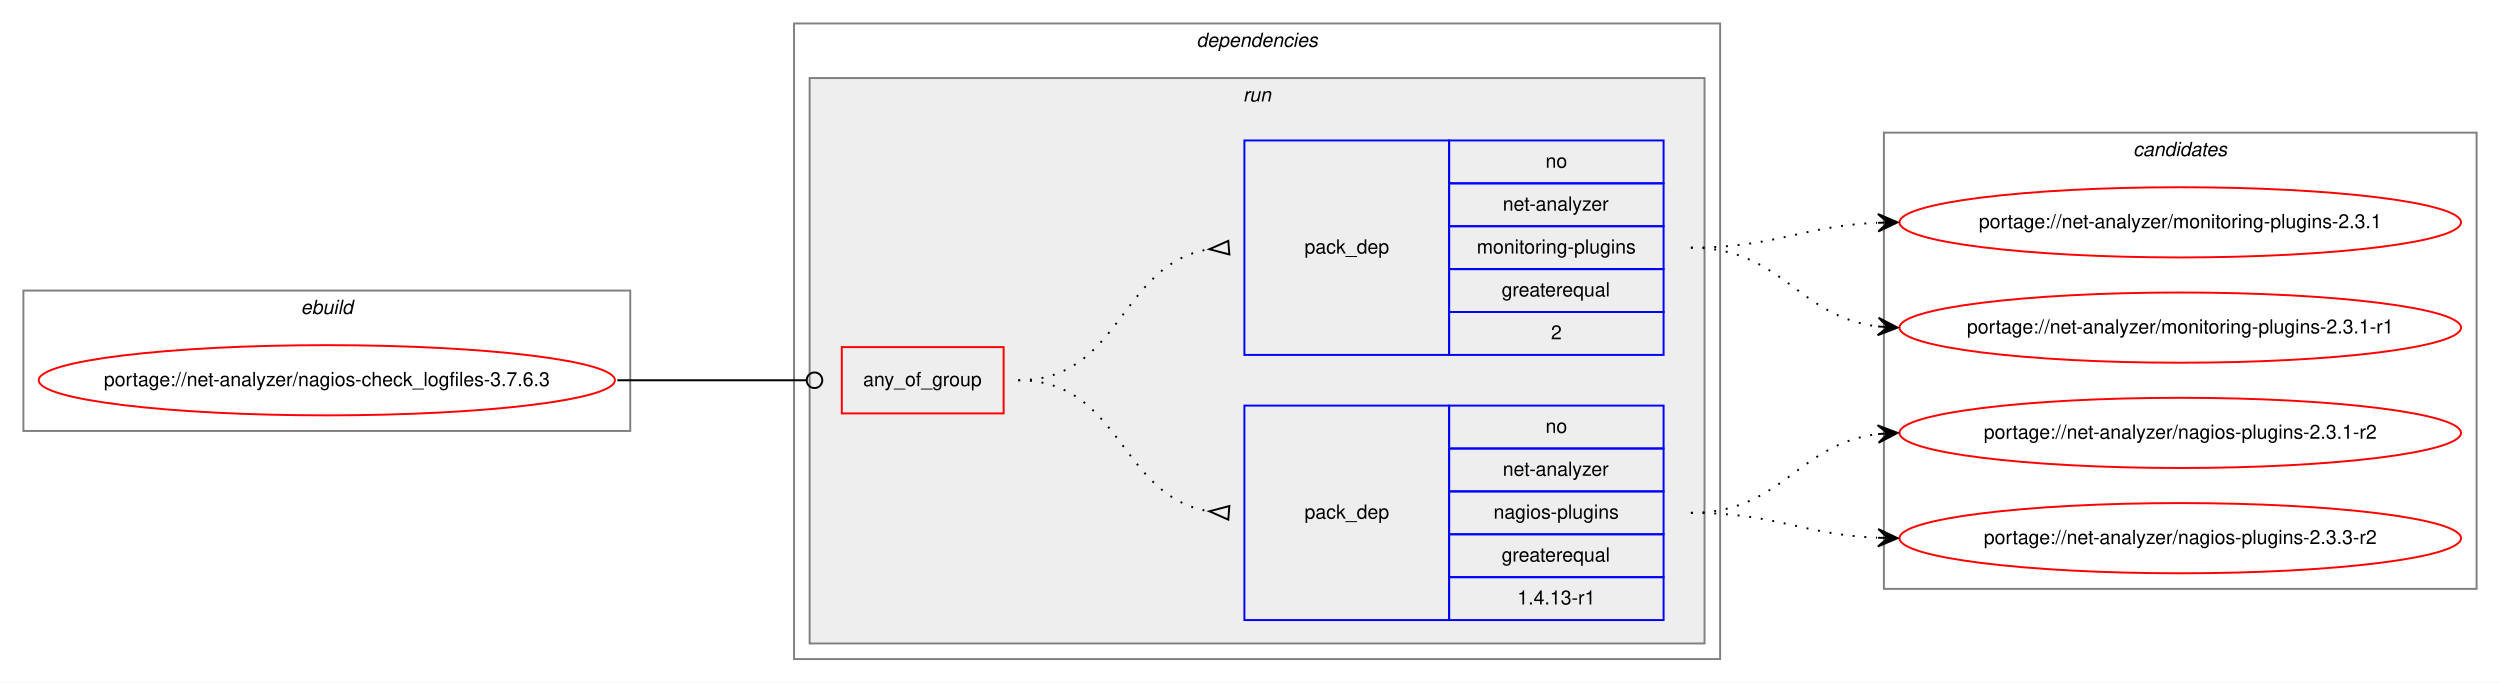
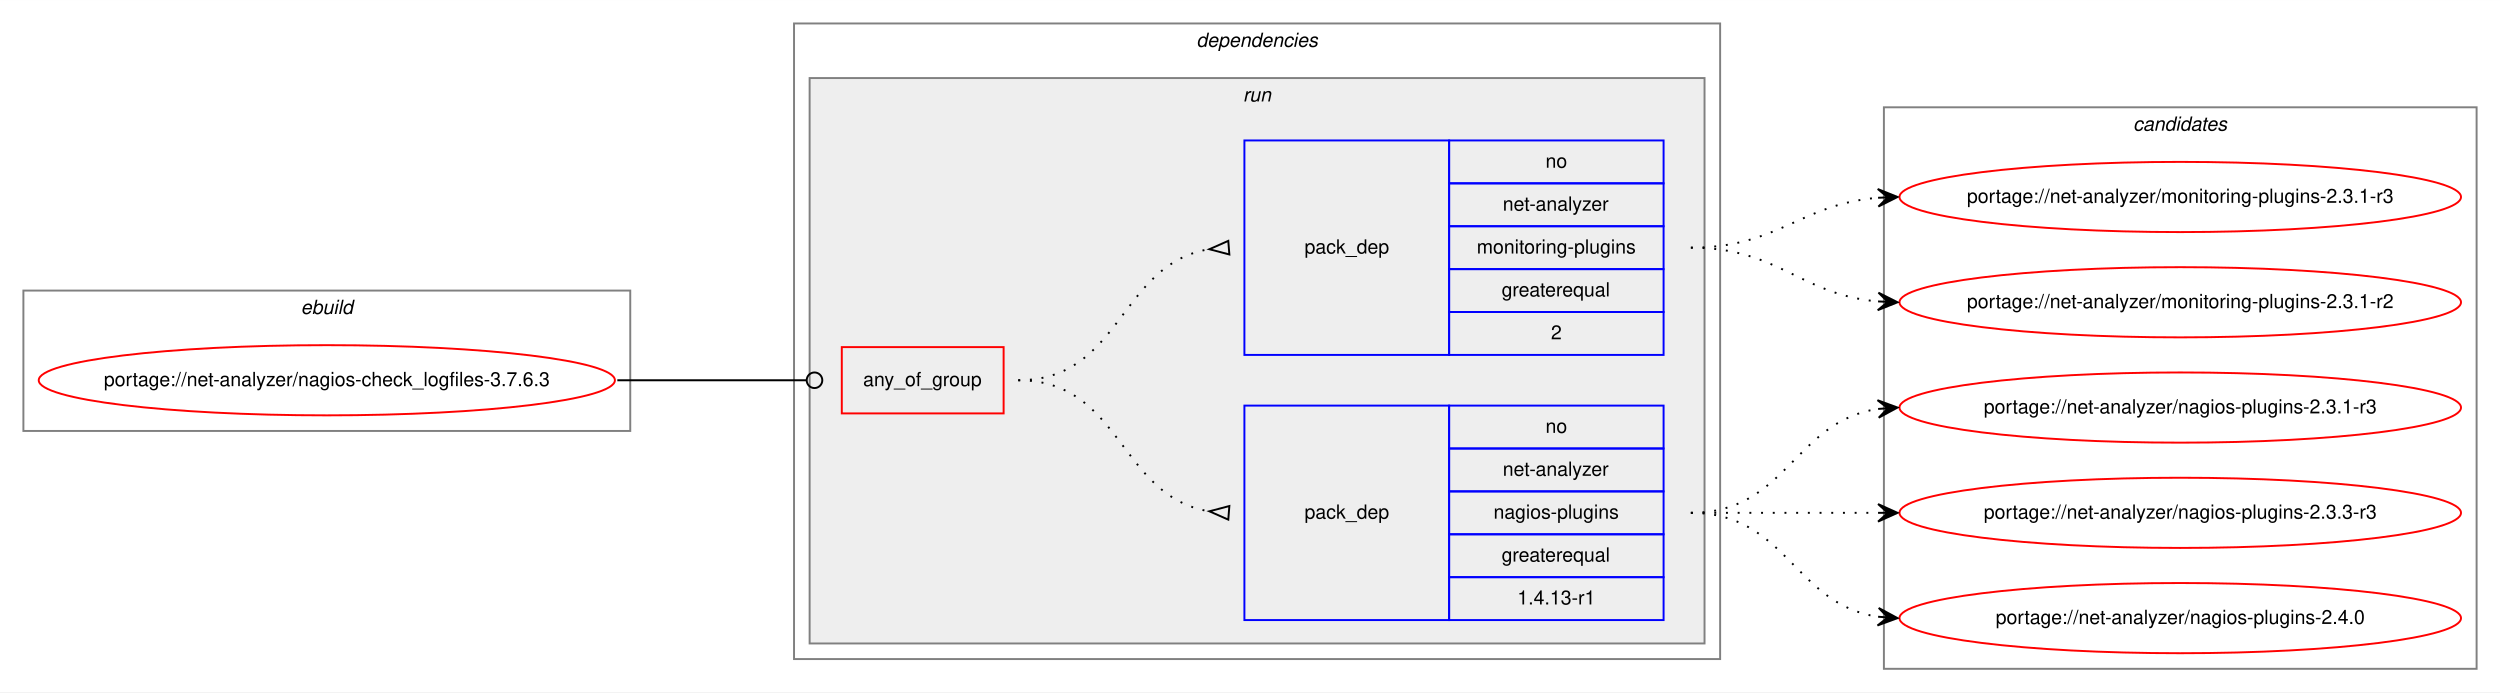
- <svg xmlns="http://www.w3.org/2000/svg" xmlns:xlink="http://www.w3.org/1999/xlink" width="1282pt" height="350pt" viewBox="0.00 0.00 1282.26 350.00">
-   <g id="graph0" class="graph" transform="scale(1 1) rotate(0) translate(4 346)">
-     <polygon fill="white" stroke="transparent" points="-4,4 -4,-346 1278.26,-346 1278.26,4 -4,4" />
+ <svg xmlns="http://www.w3.org/2000/svg" xmlns:xlink="http://www.w3.org/1999/xlink" width="1282pt" height="355pt" viewBox="0.00 0.00 1282.26 355.00">
+   <g id="graph0" class="graph" transform="scale(1 1) rotate(0) translate(4 351)">
+     <polygon fill="white" stroke="transparent" points="-4,4 -4,-351 1278.26,-351 1278.26,4 -4,4" />
    <g id="clust1" class="cluster">
-       <polygon fill="none" stroke="gray" points="8,-125 8,-197 319.26,-197 319.26,-125 8,-125" />
-       <text text-anchor="start" x="150.29" y="-185" font-family="Helvetica,sans-Serif" font-style="italic" font-size="10.00">ebuild</text>
+       <polygon fill="none" stroke="gray" points="8,-130 8,-202 319.26,-202 319.26,-130 8,-130" />
+       <text text-anchor="start" x="150.29" y="-190" font-family="Helvetica,sans-Serif" font-style="italic" font-size="10.00">ebuild</text>
    </g>
    <g id="clust2" class="cluster">
-       <polygon fill="none" stroke="gray" points="403.26,-8 403.26,-334 878.26,-334 878.26,-8 403.26,-8" />
-       <text text-anchor="start" x="609.64" y="-322" font-family="Helvetica,sans-Serif" font-style="italic" font-size="10.00">dependencies</text>
+       <polygon fill="none" stroke="gray" points="403.26,-13 403.26,-339 878.26,-339 878.26,-13 403.26,-13" />
+       <text text-anchor="start" x="609.64" y="-327" font-family="Helvetica,sans-Serif" font-style="italic" font-size="10.00">dependencies</text>
    </g>
    <g id="clust5" class="cluster">
-       <polygon fill="#eeeeee" stroke="gray" points="411.26,-16 411.26,-306 870.26,-306 870.26,-16 411.26,-16" />
-       <text text-anchor="start" x="633.54" y="-294" font-family="Helvetica,sans-Serif" font-style="italic" font-size="10.00">run</text>
+       <polygon fill="#eeeeee" stroke="gray" points="411.26,-21 411.26,-311 870.26,-311 870.26,-21 411.26,-21" />
+       <text text-anchor="start" x="633.54" y="-299" font-family="Helvetica,sans-Serif" font-style="italic" font-size="10.00">run</text>
    </g>
    <g id="clust9" class="cluster">
-       <polygon fill="none" stroke="gray" points="962.26,-44 962.26,-278 1266.26,-278 1266.26,-44 962.26,-44" />
-       <text text-anchor="start" x="1090.09" y="-266" font-family="Helvetica,sans-Serif" font-style="italic" font-size="10.00">candidates</text>
+       <polygon fill="none" stroke="gray" points="962.26,-8 962.26,-296 1266.26,-296 1266.26,-8 962.26,-8" />
+       <text text-anchor="start" x="1090.09" y="-284" font-family="Helvetica,sans-Serif" font-style="italic" font-size="10.00">candidates</text>
    </g>
    <g id="node1" class="node">
      <g id="a_node1">
        <a xlink:href="../net-analyzer/nagios-check_logfiles-3.7.6.3.svg" xlink:title="portage://net-analyzer/nagios-check_logfiles-3.7.6.3">
-           <ellipse fill="none" stroke="red" cx="163.63" cy="-151" rx="147.76" ry="18" />
-           <text text-anchor="middle" x="163.63" y="-148" font-family="Helvetica,sans-Serif" font-size="10.00">portage://net-analyzer/nagios-check_logfiles-3.7.6.3</text>
+           <ellipse fill="none" stroke="red" cx="163.63" cy="-156" rx="147.76" ry="18" />
+           <text text-anchor="middle" x="163.63" y="-153" font-family="Helvetica,sans-Serif" font-size="10.00">portage://net-analyzer/nagios-check_logfiles-3.7.6.3</text>
        </a>
      </g>
    </g>
    <g id="node2" class="node">
-       <polygon fill="none" stroke="red" points="427.76,-134 427.76,-168 510.76,-168 510.76,-134 427.76,-134" />
-       <text text-anchor="start" x="438.69" y="-148" font-family="Helvetica,sans-Serif" font-size="10.00">any_of_group</text>
+       <polygon fill="none" stroke="red" points="427.76,-139 427.76,-173 510.76,-173 510.76,-139 427.76,-139" />
+       <text text-anchor="start" x="438.69" y="-153" font-family="Helvetica,sans-Serif" font-size="10.00">any_of_group</text>
    </g>
    <g id="edge3" class="edge">
-       <path fill="none" stroke="black" d="M312.63,-151C356.53,-151 369.49,-151 409.65,-151" />
-       <ellipse fill="none" stroke="black" cx="413.76" cy="-151" rx="4" ry="4" />
+       <path fill="none" stroke="black" d="M312.63,-156C356.53,-156 369.49,-156 409.65,-156" />
+       <ellipse fill="none" stroke="black" cx="413.76" cy="-156" rx="4" ry="4" />
    </g>
    <g id="node3" class="node">
-       <polygon fill="none" stroke="blue" points="634.26,-28 634.26,-138 739.26,-138 739.26,-28 634.26,-28" />
-       <text text-anchor="start" x="665.09" y="-80" font-family="Helvetica,sans-Serif" font-size="10.00">pack_dep</text>
-       <polygon fill="none" stroke="blue" points="739.26,-116 739.26,-138 849.26,-138 849.26,-116 739.26,-116" />
-       <text text-anchor="start" x="788.7" y="-124" font-family="Helvetica,sans-Serif" font-size="10.00">no</text>
-       <polygon fill="none" stroke="blue" points="739.26,-94 739.26,-116 849.26,-116 849.26,-94 739.26,-94" />
-       <text text-anchor="start" x="766.76" y="-102" font-family="Helvetica,sans-Serif" font-size="10.00">net-analyzer</text>
-       <polygon fill="none" stroke="blue" points="739.26,-72 739.26,-94 849.26,-94 849.26,-72 739.26,-72" />
-       <text text-anchor="start" x="762.03" y="-80" font-family="Helvetica,sans-Serif" font-size="10.00">nagios-plugins</text>
-       <polygon fill="none" stroke="blue" points="739.26,-50 739.26,-72 849.26,-72 849.26,-50 739.26,-50" />
-       <text text-anchor="start" x="766.2" y="-58" font-family="Helvetica,sans-Serif" font-size="10.00">greaterequal</text>
-       <polygon fill="none" stroke="blue" points="739.26,-28 739.26,-50 849.26,-50 849.26,-28 739.26,-28" />
-       <text text-anchor="start" x="774.26" y="-36" font-family="Helvetica,sans-Serif" font-size="10.00">1.4.13-r1</text>
+       <polygon fill="none" stroke="blue" points="634.26,-33 634.26,-143 739.26,-143 739.26,-33 634.26,-33" />
+       <text text-anchor="start" x="665.09" y="-85" font-family="Helvetica,sans-Serif" font-size="10.00">pack_dep</text>
+       <polygon fill="none" stroke="blue" points="739.26,-121 739.26,-143 849.26,-143 849.26,-121 739.26,-121" />
+       <text text-anchor="start" x="788.7" y="-129" font-family="Helvetica,sans-Serif" font-size="10.00">no</text>
+       <polygon fill="none" stroke="blue" points="739.26,-99 739.26,-121 849.26,-121 849.26,-99 739.26,-99" />
+       <text text-anchor="start" x="766.76" y="-107" font-family="Helvetica,sans-Serif" font-size="10.00">net-analyzer</text>
+       <polygon fill="none" stroke="blue" points="739.26,-77 739.26,-99 849.26,-99 849.26,-77 739.26,-77" />
+       <text text-anchor="start" x="762.03" y="-85" font-family="Helvetica,sans-Serif" font-size="10.00">nagios-plugins</text>
+       <polygon fill="none" stroke="blue" points="739.26,-55 739.26,-77 849.26,-77 849.26,-55 739.26,-55" />
+       <text text-anchor="start" x="766.2" y="-63" font-family="Helvetica,sans-Serif" font-size="10.00">greaterequal</text>
+       <polygon fill="none" stroke="blue" points="739.26,-33 739.26,-55 849.26,-55 849.26,-33 739.26,-33" />
+       <text text-anchor="start" x="774.26" y="-41" font-family="Helvetica,sans-Serif" font-size="10.00">1.4.13-r1</text>
    </g>
    <g id="edge1" class="edge">
-       <path fill="none" stroke="black" stroke-dasharray="1,5" d="M518.26,-151C571.33,-151 569.98,-91.48 616.04,-83.81" />
-       <polygon fill="none" stroke="black" points="626.54,-86.49 616.29,-83.79 625.99,-79.51 626.54,-86.49" />
+       <path fill="none" stroke="black" stroke-dasharray="1,5" d="M518.26,-156C571.33,-156 569.98,-96.48 616.04,-88.81" />
+       <polygon fill="none" stroke="black" points="626.54,-91.49 616.29,-88.79 625.99,-84.51 626.54,-91.49" />
    </g>
    <g id="node4" class="node">
-       <polygon fill="none" stroke="blue" points="634.26,-164 634.26,-274 739.26,-274 739.26,-164 634.26,-164" />
-       <text text-anchor="start" x="665.09" y="-216" font-family="Helvetica,sans-Serif" font-size="10.00">pack_dep</text>
-       <polygon fill="none" stroke="blue" points="739.26,-252 739.26,-274 849.26,-274 849.26,-252 739.26,-252" />
-       <text text-anchor="start" x="788.7" y="-260" font-family="Helvetica,sans-Serif" font-size="10.00">no</text>
-       <polygon fill="none" stroke="blue" points="739.26,-230 739.26,-252 849.26,-252 849.26,-230 739.26,-230" />
-       <text text-anchor="start" x="766.76" y="-238" font-family="Helvetica,sans-Serif" font-size="10.00">net-analyzer</text>
-       <polygon fill="none" stroke="blue" points="739.26,-208 739.26,-230 849.26,-230 849.26,-208 739.26,-208" />
-       <text text-anchor="start" x="753.43" y="-216" font-family="Helvetica,sans-Serif" font-size="10.00">monitoring-plugins</text>
-       <polygon fill="none" stroke="blue" points="739.26,-186 739.26,-208 849.26,-208 849.26,-186 739.26,-186" />
-       <text text-anchor="start" x="766.2" y="-194" font-family="Helvetica,sans-Serif" font-size="10.00">greaterequal</text>
-       <polygon fill="none" stroke="blue" points="739.26,-164 739.26,-186 849.26,-186 849.26,-164 739.26,-164" />
-       <text text-anchor="start" x="791.48" y="-172" font-family="Helvetica,sans-Serif" font-size="10.00">2</text>
+       <polygon fill="none" stroke="blue" points="634.26,-169 634.26,-279 739.26,-279 739.26,-169 634.26,-169" />
+       <text text-anchor="start" x="665.09" y="-221" font-family="Helvetica,sans-Serif" font-size="10.00">pack_dep</text>
+       <polygon fill="none" stroke="blue" points="739.26,-257 739.26,-279 849.26,-279 849.26,-257 739.26,-257" />
+       <text text-anchor="start" x="788.7" y="-265" font-family="Helvetica,sans-Serif" font-size="10.00">no</text>
+       <polygon fill="none" stroke="blue" points="739.26,-235 739.26,-257 849.26,-257 849.26,-235 739.26,-235" />
+       <text text-anchor="start" x="766.76" y="-243" font-family="Helvetica,sans-Serif" font-size="10.00">net-analyzer</text>
+       <polygon fill="none" stroke="blue" points="739.26,-213 739.26,-235 849.26,-235 849.26,-213 739.26,-213" />
+       <text text-anchor="start" x="753.43" y="-221" font-family="Helvetica,sans-Serif" font-size="10.00">monitoring-plugins</text>
+       <polygon fill="none" stroke="blue" points="739.26,-191 739.26,-213 849.26,-213 849.26,-191 739.26,-191" />
+       <text text-anchor="start" x="766.2" y="-199" font-family="Helvetica,sans-Serif" font-size="10.00">greaterequal</text>
+       <polygon fill="none" stroke="blue" points="739.26,-169 739.26,-191 849.26,-191 849.26,-169 739.26,-169" />
+       <text text-anchor="start" x="791.48" y="-177" font-family="Helvetica,sans-Serif" font-size="10.00">2</text>
    </g>
    <g id="edge2" class="edge">
-       <path fill="none" stroke="black" stroke-dasharray="1,5" d="M518.26,-151C571.33,-151 569.98,-210.52 616.04,-218.19" />
-       <polygon fill="none" stroke="black" points="625.99,-222.49 616.29,-218.21 626.54,-215.51 625.99,-222.49" />
+       <path fill="none" stroke="black" stroke-dasharray="1,5" d="M518.26,-156C571.33,-156 569.98,-215.52 616.04,-223.19" />
+       <polygon fill="none" stroke="black" points="625.99,-227.49 616.29,-223.21 626.54,-220.51 625.99,-227.49" />
    </g>
    <g id="node5" class="node">
      <g id="a_node5">
-         <a xlink:href="../net-analyzer/nagios-plugins-2.3.1-r2.svg" xlink:title="portage://net-analyzer/nagios-plugins-2.3.1-r2">
-           <ellipse fill="none" stroke="red" cx="1114.26" cy="-124" rx="144" ry="18" />
-           <text text-anchor="middle" x="1114.26" y="-121" font-family="Helvetica,sans-Serif" font-size="10.00">portage://net-analyzer/nagios-plugins-2.3.1-r2</text>
+         <a xlink:href="../net-analyzer/nagios-plugins-2.3.1-r3.svg" xlink:title="portage://net-analyzer/nagios-plugins-2.3.1-r3">
+           <ellipse fill="none" stroke="red" cx="1114.26" cy="-142" rx="144" ry="18" />
+           <text text-anchor="middle" x="1114.26" y="-139" font-family="Helvetica,sans-Serif" font-size="10.00">portage://net-analyzer/nagios-plugins-2.3.1-r3</text>
        </a>
      </g>
    </g>
    <g id="edge4" class="edge">
-       <path fill="none" stroke="black" stroke-dasharray="1,5" d="M863.26,-83C910.22,-83 917.83,-118.44 959.25,-123.42" />
-       <polygon fill="black" stroke="black" points="969.26,-124 959.02,-127.91 964.27,-123.71 959.28,-123.42 959.28,-123.42 959.28,-123.42 964.27,-123.71 959.54,-118.93 969.26,-124 969.26,-124" />
+       <path fill="none" stroke="black" stroke-dasharray="1,5" d="M863.26,-88C912.52,-88 916.11,-134.87 959.12,-141.28" />
+       <polygon fill="black" stroke="black" points="969.26,-142 958.97,-145.78 964.28,-141.64 959.29,-141.29 959.29,-141.29 959.29,-141.29 964.28,-141.64 959.61,-136.8 969.26,-142 969.26,-142" />
    </g>
    <g id="node6" class="node">
      <g id="a_node6">
-         <a xlink:href="../net-analyzer/nagios-plugins-2.3.3-r2.svg" xlink:title="portage://net-analyzer/nagios-plugins-2.3.3-r2">
-           <ellipse fill="none" stroke="red" cx="1114.26" cy="-70" rx="144" ry="18" />
-           <text text-anchor="middle" x="1114.26" y="-67" font-family="Helvetica,sans-Serif" font-size="10.00">portage://net-analyzer/nagios-plugins-2.3.3-r2</text>
+         <a xlink:href="../net-analyzer/nagios-plugins-2.3.3-r3.svg" xlink:title="portage://net-analyzer/nagios-plugins-2.3.3-r3">
+           <ellipse fill="none" stroke="red" cx="1114.26" cy="-88" rx="144" ry="18" />
+           <text text-anchor="middle" x="1114.26" y="-85" font-family="Helvetica,sans-Serif" font-size="10.00">portage://net-analyzer/nagios-plugins-2.3.3-r3</text>
        </a>
      </g>
    </g>
    <g id="edge5" class="edge">
-       <path fill="none" stroke="black" stroke-dasharray="1,5" d="M863.26,-83C907.02,-83 919.85,-71.95 958.77,-70.23" />
-       <polygon fill="black" stroke="black" points="969.26,-70 959.36,-74.71 964.26,-70.11 959.27,-70.22 959.27,-70.22 959.27,-70.22 964.26,-70.11 959.17,-65.72 969.26,-70 969.26,-70" />
+       <path fill="none" stroke="black" stroke-dasharray="1,5" d="M863.26,-88C906.69,-88 920.1,-88 958.83,-88" />
+       <polygon fill="black" stroke="black" points="969.26,-88 959.26,-92.5 964.26,-88 959.26,-88 959.26,-88 959.26,-88 964.26,-88 959.26,-83.5 969.26,-88 969.26,-88" />
    </g>
    <g id="node7" class="node">
      <g id="a_node7">
-         <a xlink:href="../net-analyzer/monitoring-plugins-2.3.1.svg" xlink:title="portage://net-analyzer/monitoring-plugins-2.3.1">
-           <ellipse fill="none" stroke="red" cx="1114.26" cy="-232" rx="144" ry="18" />
-           <text text-anchor="middle" x="1114.26" y="-229" font-family="Helvetica,sans-Serif" font-size="10.00">portage://net-analyzer/monitoring-plugins-2.3.1</text>
+         <a xlink:href="../net-analyzer/nagios-plugins-2.4.0.svg" xlink:title="portage://net-analyzer/nagios-plugins-2.4.0">
+           <ellipse fill="none" stroke="red" cx="1114.26" cy="-34" rx="144" ry="18" />
+           <text text-anchor="middle" x="1114.26" y="-31" font-family="Helvetica,sans-Serif" font-size="10.00">portage://net-analyzer/nagios-plugins-2.4.0</text>
        </a>
      </g>
    </g>
    <g id="edge6" class="edge">
-       <path fill="none" stroke="black" stroke-dasharray="1,5" d="M863.26,-219C907.02,-219 919.85,-230.05 958.77,-231.77" />
-       <polygon fill="black" stroke="black" points="969.26,-232 959.17,-236.28 964.26,-231.89 959.27,-231.78 959.27,-231.78 959.27,-231.78 964.26,-231.89 959.36,-227.29 969.26,-232 969.26,-232" />
+       <path fill="none" stroke="black" stroke-dasharray="1,5" d="M863.26,-88C912.52,-88 916.11,-41.13 959.12,-34.72" />
+       <polygon fill="black" stroke="black" points="969.26,-34 959.61,-39.2 964.28,-34.36 959.29,-34.71 959.29,-34.71 959.29,-34.71 964.28,-34.36 958.97,-30.22 969.26,-34 969.26,-34" />
    </g>
    <g id="node8" class="node">
      <g id="a_node8">
-         <a xlink:href="../net-analyzer/monitoring-plugins-2.3.1-r1.svg" xlink:title="portage://net-analyzer/monitoring-plugins-2.3.1-r1">
-           <ellipse fill="none" stroke="red" cx="1114.26" cy="-178" rx="144" ry="18" />
-           <text text-anchor="middle" x="1114.26" y="-175" font-family="Helvetica,sans-Serif" font-size="10.00">portage://net-analyzer/monitoring-plugins-2.3.1-r1</text>
+         <a xlink:href="../net-analyzer/monitoring-plugins-2.3.1-r2.svg" xlink:title="portage://net-analyzer/monitoring-plugins-2.3.1-r2">
+           <ellipse fill="none" stroke="red" cx="1114.26" cy="-196" rx="144" ry="18" />
+           <text text-anchor="middle" x="1114.26" y="-193" font-family="Helvetica,sans-Serif" font-size="10.00">portage://net-analyzer/monitoring-plugins-2.3.1-r2</text>
        </a>
      </g>
    </g>
    <g id="edge7" class="edge">
-       <path fill="none" stroke="black" stroke-dasharray="1,5" d="M863.26,-219C910.22,-219 917.83,-183.56 959.25,-178.58" />
-       <polygon fill="black" stroke="black" points="969.26,-178 959.54,-183.07 964.27,-178.29 959.28,-178.58 959.28,-178.58 959.28,-178.58 964.27,-178.29 959.02,-174.09 969.26,-178 969.26,-178" />
+       <path fill="none" stroke="black" stroke-dasharray="1,5" d="M863.26,-224C908.37,-224 919.05,-200 959.04,-196.44" />
+       <polygon fill="black" stroke="black" points="969.26,-196 959.47,-200.93 964.27,-196.22 959.27,-196.43 959.27,-196.43 959.27,-196.43 964.27,-196.22 959.08,-191.93 969.26,-196 969.26,-196" />
+     </g>
+     <g id="node9" class="node">
+       <g id="a_node9">
+         <a xlink:href="../net-analyzer/monitoring-plugins-2.3.1-r3.svg" xlink:title="portage://net-analyzer/monitoring-plugins-2.3.1-r3">
+           <ellipse fill="none" stroke="red" cx="1114.26" cy="-250" rx="144" ry="18" />
+           <text text-anchor="middle" x="1114.26" y="-247" font-family="Helvetica,sans-Serif" font-size="10.00">portage://net-analyzer/monitoring-plugins-2.3.1-r3</text>
+         </a>
+       </g>
+     </g>
+     <g id="edge8" class="edge">
+       <path fill="none" stroke="black" stroke-dasharray="1,5" d="M863.26,-224C908.17,-224 919.2,-246.28 959.08,-249.59" />
+       <polygon fill="black" stroke="black" points="969.26,-250 959.09,-254.1 964.27,-249.8 959.27,-249.6 959.27,-249.6 959.27,-249.6 964.27,-249.8 959.45,-245.1 969.26,-250 969.26,-250" />
    </g>
  </g>
</svg>
